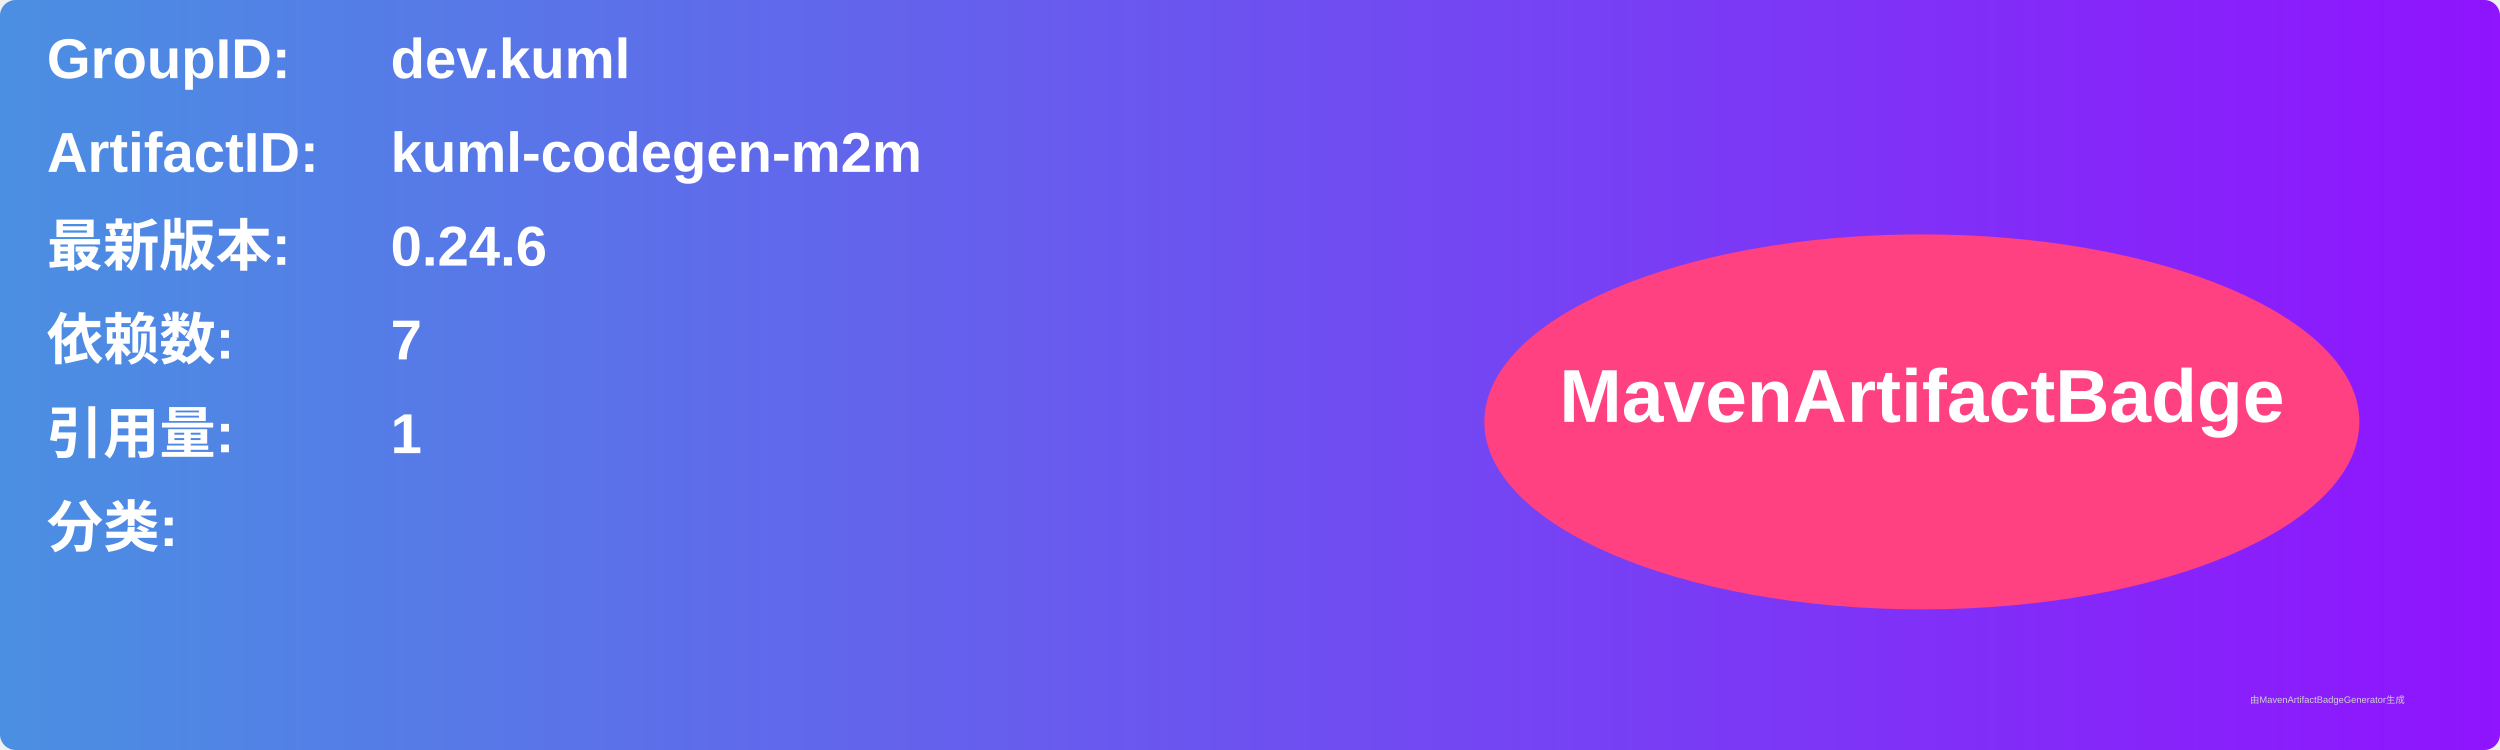
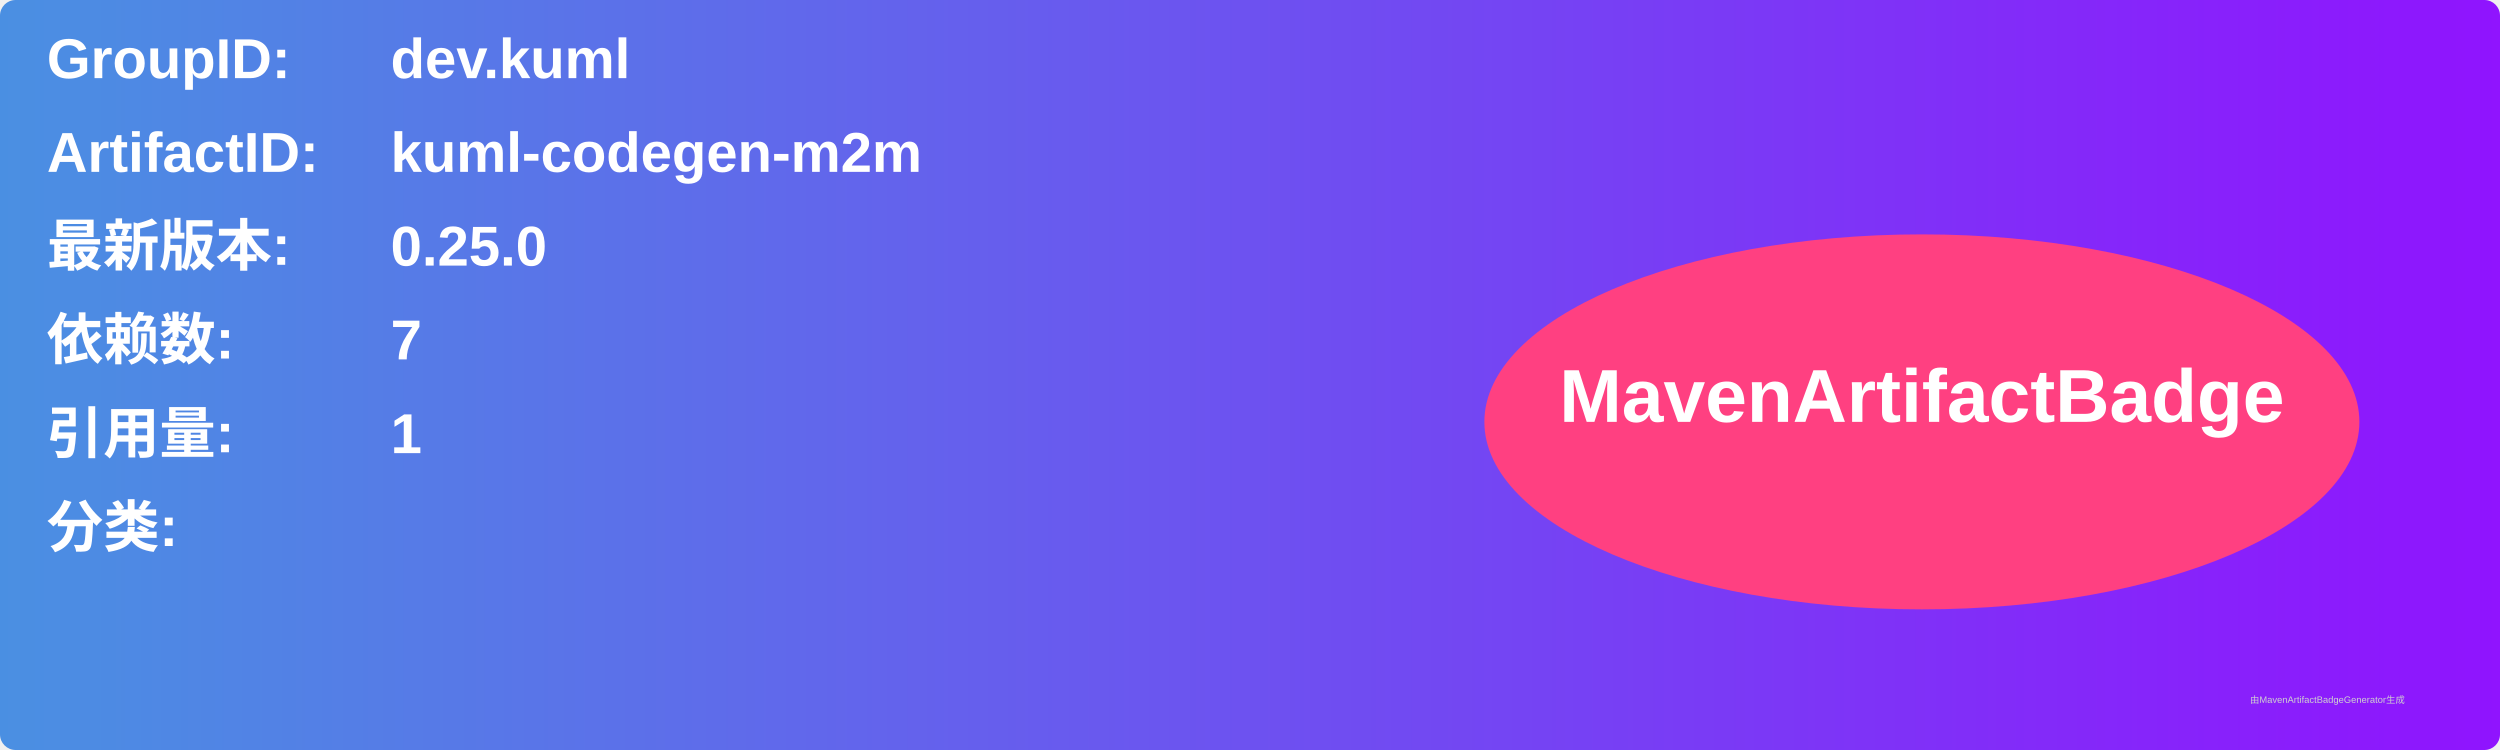
<svg xmlns="http://www.w3.org/2000/svg" width="800" height="240" viewBox="0 0 800 240">
  <linearGradient id="grad" x1="0%" y1="0%" x2="100%" y2="0%">
    <stop offset="0%" stop-color="#4a90e2" />
    <stop offset="100%" stop-color="#9013fe" />
  </linearGradient>
  <rect width="100%" height="100%" rx="5" ry="5" fill="url(#grad)" />
  <g transform="translate(15, 15)">
    <text x="0" y="10" font-family="Arial" font-size="18" fill="white" font-weight="bold" width="260">GroupID:</text>
    <text x="110" y="10" font-family="Arial" font-size="18" fill="white" font-weight="bold" width="460">dev.kuml</text>
    <text x="0" y="40" font-family="Arial" font-size="18" fill="white" font-weight="bold" width="260">ArtifactID:</text>
    <text x="110" y="40" font-family="Arial" font-size="18" fill="white" font-weight="bold" width="460">kuml-codegen-m2m</text>
    <text x="0" y="70" font-family="Arial" font-size="18" fill="white" font-weight="bold">最新版本:</text>
    <text x="110" y="70" font-family="Arial" font-size="18" fill="white" font-weight="bold">
-       <tspan font-weight="bold">0.24.6</tspan>
+       <tspan font-weight="bold">0.25.0</tspan>
    </text>
    <text x="0" y="100" font-family="Arial" font-size="18" fill="white" font-weight="bold">依赖数: </text>
    <text x="110" y="100" font-family="Arial" font-size="18" fill="white">
      <tspan font-weight="bold">7</tspan>
    </text>
    <text x="0" y="130" font-family="Arial" font-size="18" fill="white" font-weight="bold">引用量: </text>
    <text x="110" y="130" font-family="Arial" font-size="18" fill="white">
      <tspan font-weight="bold">1</tspan>
    </text>
    <text x="0" y="160" font-family="Arial" font-size="18" fill="white" font-weight="bold">分类:</text>
    <text x="10" y="190" font-family="Arial" font-size="10" fill="white">
      <tspan font-weight="bold" />
    </text>
    <ellipse cx="600" cy="120" rx="140" ry="60" fill="#ff4081" />
    <text x="600" y="120" text-anchor="middle" font-family="Arial" font-size="24" fill="white" font-weight="bold">MavenArtifactBadge</text>
  </g>
  <text x="720" y="225" font-family="Arial" font-size="3" fill="#d0d0d0">由MavenArtifactBadgeGenerator生成</text>
</svg>
